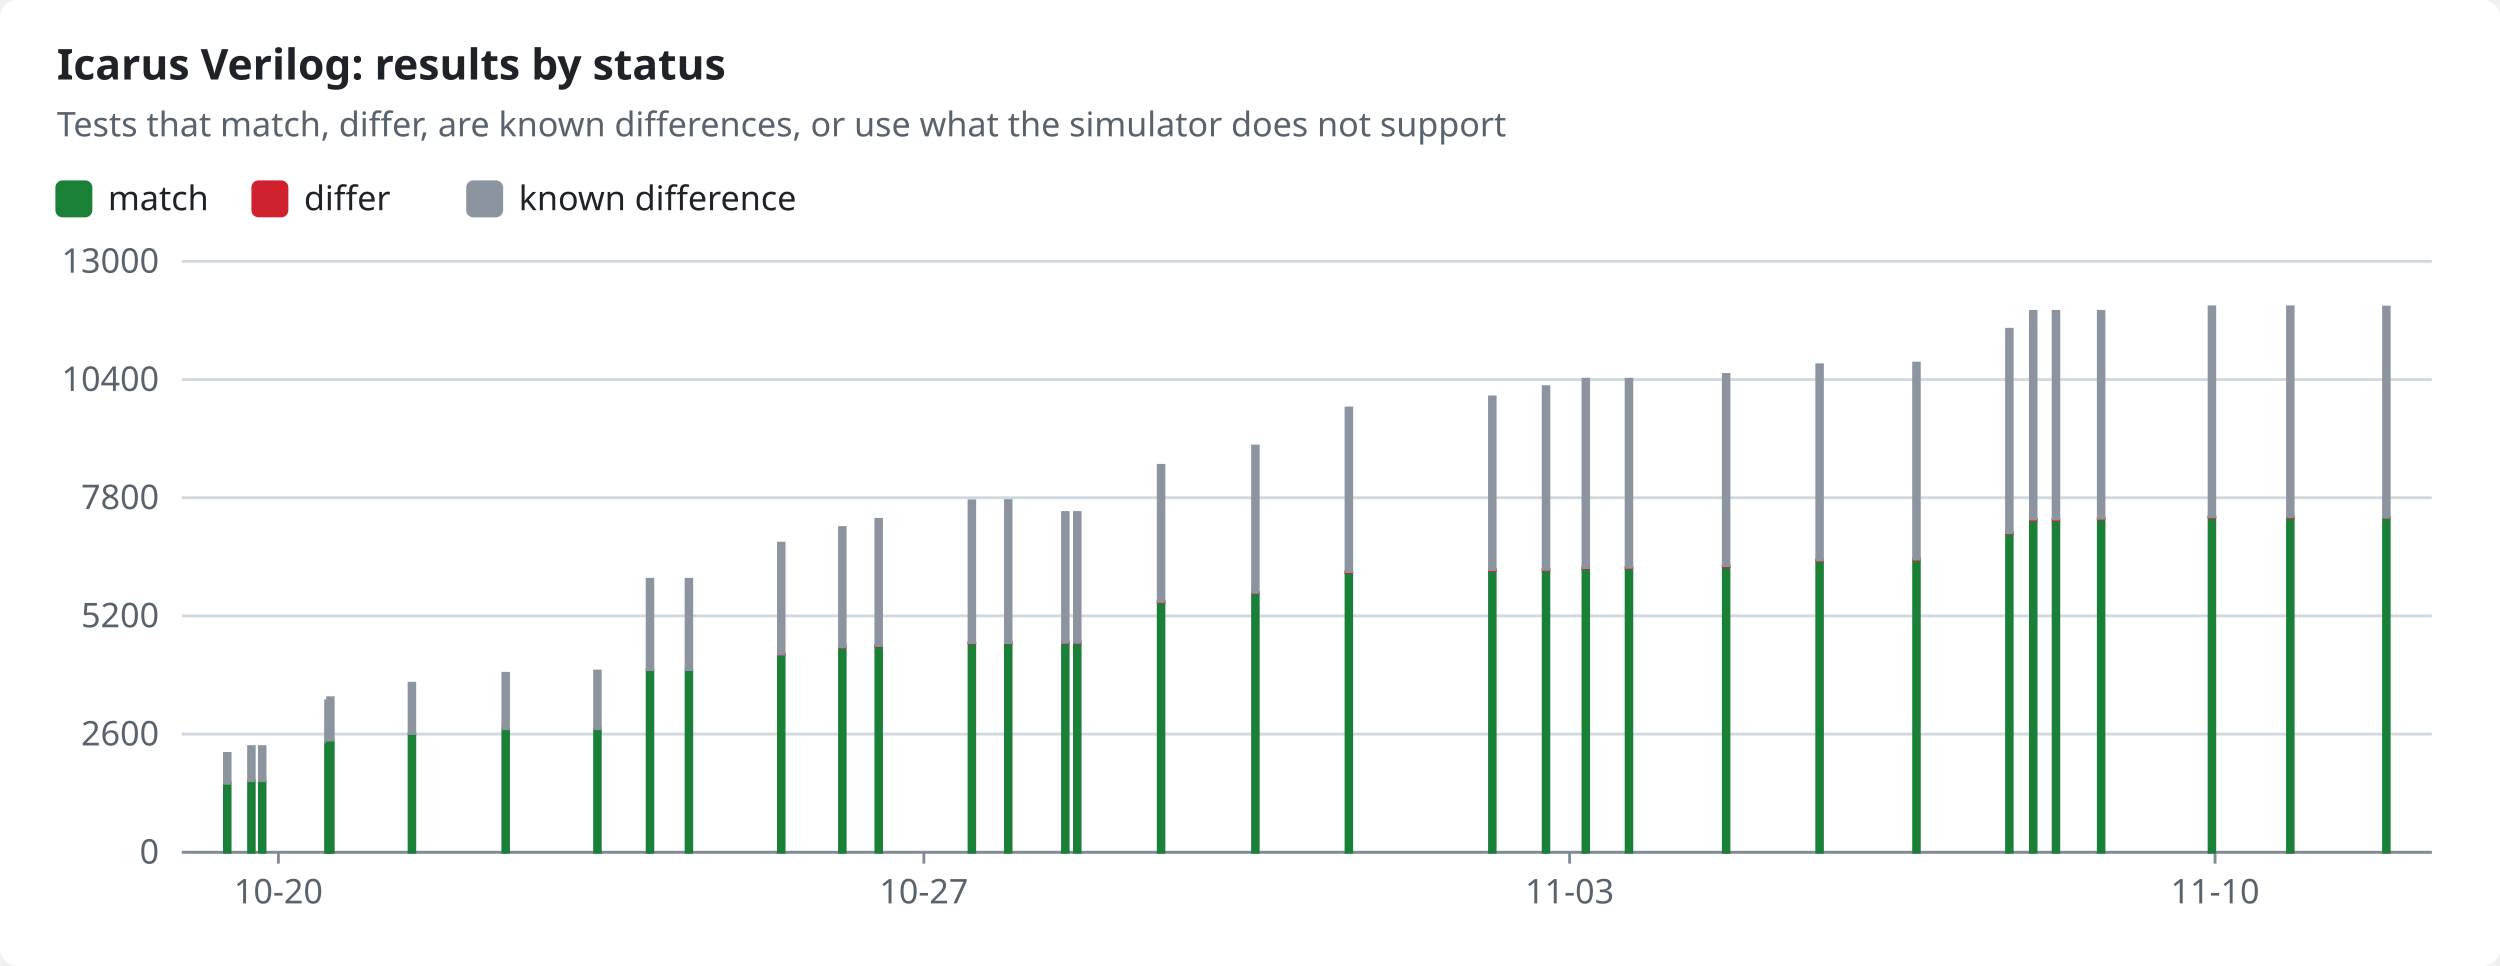
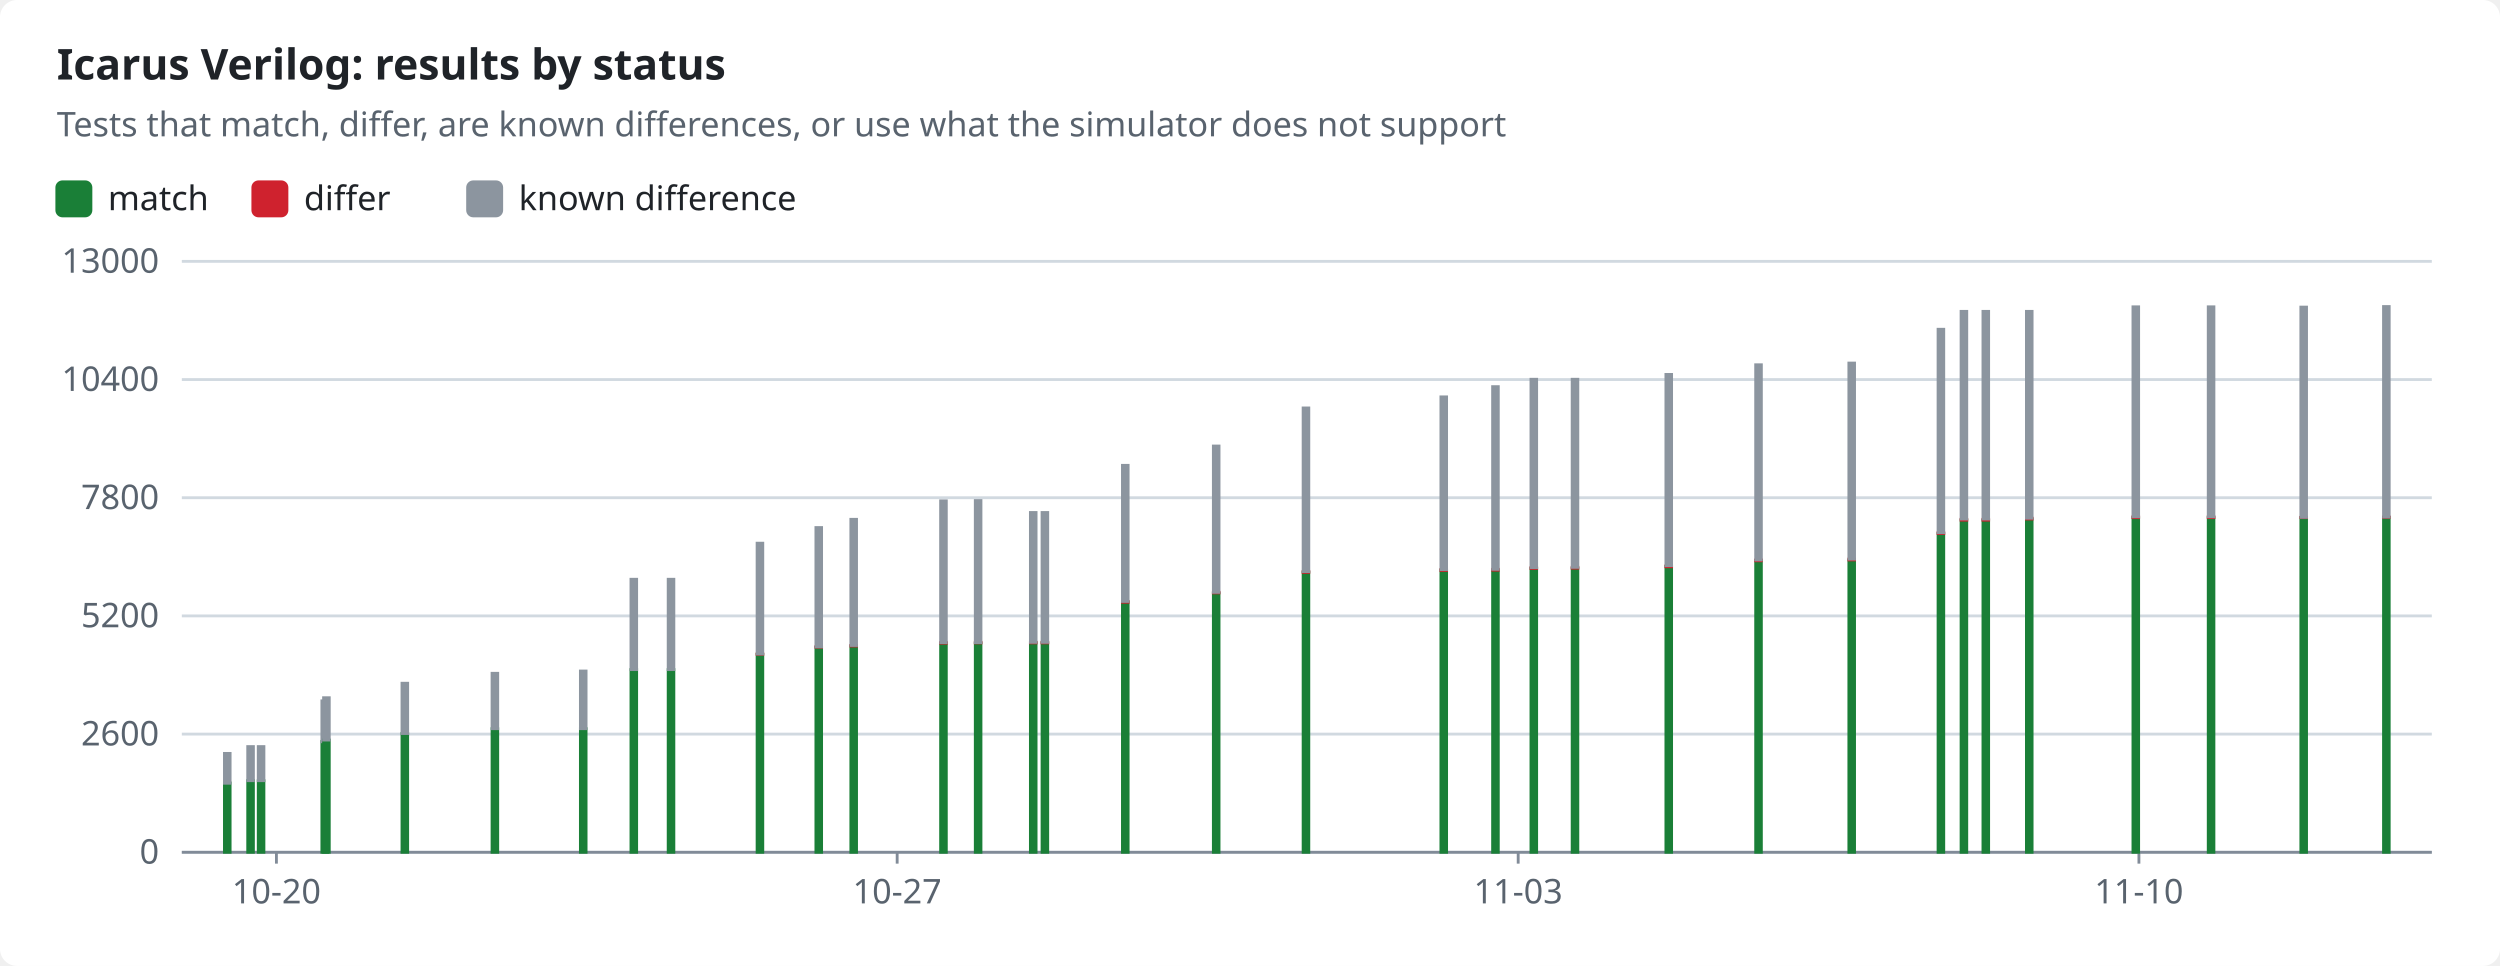
<svg xmlns="http://www.w3.org/2000/svg" width="880" height="340" viewBox="0 0 880 340" role="img">
  <style>text{font-family:-apple-system,BlinkMacSystemFont,"Segoe UI","Noto Sans",Helvetica,Arial,sans-serif;font-size:12px;fill:#1f2328;stroke:none}.bg{fill:#ffffff}.muted{fill:#59636e}.title{font-size:15px;font-weight:600}.grid{stroke:#d1d9e0;stroke-width:1}.axis{stroke:#818b98;stroke-width:1}.line{fill:none;stroke-width:2}.dashed{stroke-dasharray:5 4}.c-pass{stroke:#1a7f37;fill:#1a7f37}.c-fail{stroke:#cf222e;fill:#cf222e}.c-known{stroke:#8c959f;fill:#8c959f}.c-unsupported{stroke:#bf8700;fill:#bf8700}.line{fill:none}.mk{fill:none;stroke-width:1.6}@media (prefers-color-scheme:dark){text{fill:#f0f6fc}.bg{fill:#0d1117}.muted{fill:#9198a1}.grid{stroke:#3d444d}.axis{stroke:#656c76}.c-pass{stroke:#3fb950;fill:#3fb950}.c-fail{stroke:#f85149;fill:#f85149}.c-known{stroke:#6e7681;fill:#6e7681}.c-unsupported{stroke:#d29922;fill:#d29922}.line{fill:none}.mk{fill:none;stroke-width:1.6}}</style>
  <rect class="bg" width="880" height="340" rx="6" />
  <text x="20.0" y="28.0" class="title" text-anchor="start">Icarus Verilog: results by status</text>
  <text x="20.0" y="48.0" class="muted" text-anchor="start">Tests that match, differ, are known differences, or use what the simulator does not support</text>
  <rect class="c-pass" x="20" y="64" width="12" height="12" rx="2" />
  <text x="38.0" y="74.0" text-anchor="start">match</text>
  <rect class="c-fail" x="89.0" y="64" width="12" height="12" rx="2" />
  <text x="107.0" y="74.0" text-anchor="start">differ</text>
  <rect class="c-known" x="164.6" y="64" width="12" height="12" rx="2" />
  <text x="182.6" y="74.0" text-anchor="start">known difference</text>
  <line class="grid" x1="64" x2="856" y1="300.0" y2="300.0" />
  <text x="56.0" y="304.0" class="muted" text-anchor="end">0</text>
  <line class="grid" x1="64" x2="856" y1="258.4" y2="258.4" />
  <text x="56.0" y="262.4" class="muted" text-anchor="end">2600</text>
  <line class="grid" x1="64" x2="856" y1="216.8" y2="216.8" />
  <text x="56.0" y="220.8" class="muted" text-anchor="end">5200</text>
  <line class="grid" x1="64" x2="856" y1="175.2" y2="175.2" />
  <text x="56.0" y="179.2" class="muted" text-anchor="end">7800</text>
  <line class="grid" x1="64" x2="856" y1="133.6" y2="133.6" />
  <text x="56.0" y="137.6" class="muted" text-anchor="end">10400</text>
  <line class="grid" x1="64" x2="856" y1="92.0" y2="92.0" />
  <text x="56.0" y="96.0" class="muted" text-anchor="end">13000</text>
  <line class="axis" x1="64" x2="856" y1="300" y2="300" />
-   <line class="axis" x1="98.0" x2="98.0" y1="300" y2="304" />
-   <text x="98.0" y="318.0" class="muted" text-anchor="middle">10-20</text>
-   <line class="axis" x1="325.2" x2="325.2" y1="300" y2="304" />
-   <text x="325.2" y="318.0" class="muted" text-anchor="middle">10-27</text>
-   <line class="axis" x1="552.5" x2="552.5" y1="300" y2="304" />
-   <text x="552.5" y="318.0" class="muted" text-anchor="middle">11-03</text>
-   <line class="axis" x1="779.7" x2="779.7" y1="300" y2="304" />
-   <text x="779.7" y="318.0" class="muted" text-anchor="middle">11-10</text>
+   <line class="axis" x1="97.3" x2="97.3" y1="300" y2="304" />
+   <text x="97.3" y="318.0" class="muted" text-anchor="middle">10-20</text>
+   <line class="axis" x1="315.8" x2="315.8" y1="300" y2="304" />
+   <text x="315.8" y="318.0" class="muted" text-anchor="middle">10-27</text>
+   <line class="axis" x1="534.4" x2="534.4" y1="300" y2="304" />
+   <text x="534.4" y="318.0" class="muted" text-anchor="middle">11-03</text>
+   <line class="axis" x1="752.9" x2="752.9" y1="300" y2="304" />
+   <text x="752.9" y="318.0" class="muted" text-anchor="middle">11-10</text>
  <rect class="c-pass" x="79.0" y="275.6" width="2.0" height="24.4" />
  <rect class="c-known" x="79.0" y="265.2" width="2.0" height="10.5" />
-   <rect class="c-pass" x="87.5" y="274.8" width="2.0" height="25.2" />
-   <rect class="c-known" x="87.5" y="262.8" width="2.0" height="12.0" />
-   <rect class="c-pass" x="91.3" y="274.8" width="2.0" height="25.2" />
-   <rect class="c-known" x="91.3" y="262.8" width="2.0" height="12.0" />
-   <rect class="c-pass" x="114.6" y="261.0" width="2.0" height="39.0" />
-   <rect class="c-known" x="114.6" y="246.7" width="2.0" height="14.4" />
-   <rect class="c-pass" x="115.3" y="260.5" width="2.0" height="39.5" />
-   <rect class="c-known" x="115.3" y="245.6" width="2.0" height="14.9" />
-   <rect class="c-pass" x="144.0" y="258.2" width="2.0" height="41.8" />
-   <rect class="c-known" x="144.0" y="240.5" width="2.0" height="17.7" />
-   <rect class="c-pass" x="177.0" y="256.5" width="2.0" height="43.5" />
-   <rect class="c-known" x="177.0" y="237.0" width="2.0" height="19.5" />
-   <rect class="c-pass" x="209.3" y="256.5" width="2.0" height="43.5" />
-   <rect class="c-known" x="209.3" y="236.2" width="2.0" height="20.3" />
-   <rect class="c-pass" x="227.8" y="235.7" width="2.0" height="64.3" />
-   <rect class="c-fail" x="227.8" y="235.7" width="2.0" height="0.0" />
-   <rect class="c-known" x="227.8" y="203.9" width="2.0" height="31.8" />
-   <rect class="c-pass" x="241.5" y="235.7" width="2.0" height="64.3" />
-   <rect class="c-fail" x="241.5" y="235.7" width="2.0" height="0.0" />
-   <rect class="c-known" x="241.5" y="203.9" width="2.0" height="31.8" />
-   <rect class="c-pass" x="274.0" y="230.3" width="2.0" height="69.7" />
-   <rect class="c-fail" x="274.0" y="230.2" width="2.0" height="0.1" />
-   <rect class="c-known" x="274.0" y="191.2" width="2.0" height="39.0" />
-   <rect class="c-pass" x="295.5" y="227.9" width="2.0" height="72.1" />
-   <rect class="c-fail" x="295.5" y="227.6" width="2.0" height="0.2" />
-   <rect class="c-known" x="295.5" y="185.7" width="2.0" height="42.0" />
-   <rect class="c-pass" x="308.3" y="227.4" width="2.0" height="72.6" />
-   <rect class="c-fail" x="308.3" y="227.2" width="2.0" height="0.2" />
-   <rect class="c-known" x="308.3" y="182.8" width="2.0" height="44.4" />
-   <rect class="c-pass" x="341.1" y="226.4" width="2.0" height="73.6" />
-   <rect class="c-fail" x="341.1" y="226.2" width="2.0" height="0.2" />
-   <rect class="c-known" x="341.1" y="176.3" width="2.0" height="49.9" />
-   <rect class="c-pass" x="353.9" y="226.4" width="2.0" height="73.6" />
-   <rect class="c-fail" x="353.9" y="226.1" width="2.0" height="0.2" />
-   <rect class="c-known" x="353.9" y="176.2" width="2.0" height="50.0" />
-   <rect class="c-pass" x="374.0" y="226.3" width="2.0" height="73.7" />
-   <rect class="c-fail" x="374.0" y="226.1" width="2.0" height="0.2" />
-   <rect class="c-known" x="374.0" y="180.4" width="2.0" height="45.7" />
-   <rect class="c-pass" x="378.2" y="226.3" width="2.0" height="73.7" />
-   <rect class="c-fail" x="378.2" y="226.1" width="2.0" height="0.2" />
-   <rect class="c-known" x="378.2" y="180.4" width="2.0" height="45.7" />
-   <rect class="c-pass" x="407.7" y="212.0" width="2.0" height="88.0" />
-   <rect class="c-fail" x="407.7" y="211.7" width="2.0" height="0.3" />
-   <rect class="c-known" x="407.7" y="163.8" width="2.0" height="47.9" />
-   <rect class="c-pass" x="440.9" y="208.8" width="2.0" height="91.2" />
-   <rect class="c-fail" x="440.9" y="208.5" width="2.0" height="0.2" />
-   <rect class="c-known" x="440.9" y="157.0" width="2.0" height="51.5" />
-   <rect class="c-pass" x="473.8" y="201.4" width="2.0" height="98.6" />
-   <rect class="c-fail" x="473.8" y="201.2" width="2.0" height="0.3" />
-   <rect class="c-known" x="473.8" y="143.6" width="2.0" height="57.6" />
-   <rect class="c-pass" x="524.3" y="200.7" width="2.0" height="99.3" />
-   <rect class="c-fail" x="524.3" y="200.5" width="2.0" height="0.3" />
-   <rect class="c-known" x="524.3" y="139.7" width="2.0" height="60.8" />
-   <rect class="c-pass" x="543.2" y="200.7" width="2.0" height="99.3" />
-   <rect class="c-fail" x="543.2" y="200.4" width="2.0" height="0.3" />
-   <rect class="c-known" x="543.2" y="136.1" width="2.0" height="64.3" />
-   <rect class="c-pass" x="557.2" y="200.1" width="2.0" height="99.9" />
-   <rect class="c-fail" x="557.2" y="199.8" width="2.0" height="0.3" />
-   <rect class="c-known" x="557.2" y="133.5" width="2.0" height="66.3" />
-   <rect class="c-pass" x="572.4" y="200.0" width="2.0" height="100.0" />
-   <rect class="c-fail" x="572.4" y="199.7" width="2.0" height="0.3" />
-   <rect class="c-known" x="572.4" y="133.5" width="2.0" height="66.2" />
-   <rect class="c-pass" x="606.6" y="199.4" width="2.0" height="100.6" />
-   <rect class="c-fail" x="606.6" y="199.2" width="2.0" height="0.3" />
-   <rect class="c-known" x="606.6" y="131.8" width="2.0" height="67.3" />
-   <rect class="c-pass" x="639.5" y="197.3" width="2.0" height="102.7" />
-   <rect class="c-fail" x="639.5" y="197.1" width="2.0" height="0.3" />
-   <rect class="c-known" x="639.5" y="128.4" width="2.0" height="68.7" />
-   <rect class="c-pass" x="673.6" y="197.2" width="2.0" height="102.8" />
-   <rect class="c-fail" x="673.6" y="196.8" width="2.0" height="0.3" />
-   <rect class="c-known" x="673.6" y="127.8" width="2.0" height="69.0" />
-   <rect class="c-pass" x="706.3" y="187.8" width="2.0" height="112.2" />
-   <rect class="c-fail" x="706.3" y="187.5" width="2.0" height="0.3" />
-   <rect class="c-known" x="706.3" y="115.9" width="2.0" height="71.6" />
-   <rect class="c-pass" x="714.7" y="183.1" width="2.0" height="116.9" />
-   <rect class="c-fail" x="714.7" y="182.8" width="2.0" height="0.3" />
-   <rect class="c-known" x="714.7" y="109.6" width="2.0" height="73.1" />
-   <rect class="c-pass" x="722.7" y="183.1" width="2.0" height="116.9" />
-   <rect class="c-fail" x="722.7" y="182.8" width="2.0" height="0.3" />
-   <rect class="c-known" x="722.7" y="109.6" width="2.0" height="73.1" />
-   <rect class="c-pass" x="738.6" y="182.7" width="2.0" height="117.3" />
-   <rect class="c-fail" x="738.6" y="182.4" width="2.0" height="0.3" />
-   <rect class="c-known" x="738.6" y="109.6" width="2.0" height="72.8" />
-   <rect class="c-pass" x="777.6" y="182.2" width="2.0" height="117.8" />
-   <rect class="c-fail" x="777.6" y="181.9" width="2.0" height="0.3" />
-   <rect class="c-known" x="777.6" y="108.0" width="2.0" height="73.9" />
-   <rect class="c-pass" x="805.2" y="182.2" width="2.0" height="117.8" />
-   <rect class="c-fail" x="805.2" y="181.9" width="2.0" height="0.3" />
-   <rect class="c-known" x="805.2" y="108.0" width="2.0" height="73.9" />
-   <rect class="c-pass" x="839.0" y="182.2" width="2.0" height="117.8" />
-   <rect class="c-fail" x="839.0" y="182.1" width="2.0" height="0.1" />
-   <rect class="c-known" x="839.0" y="108.1" width="2.0" height="74.0" />
+   <rect class="c-pass" x="87.2" y="274.8" width="2.0" height="25.2" />
+   <rect class="c-known" x="87.2" y="262.8" width="2.0" height="12.0" />
+   <rect class="c-pass" x="90.9" y="274.8" width="2.0" height="25.2" />
+   <rect class="c-known" x="90.9" y="262.8" width="2.0" height="12.0" />
+   <rect class="c-pass" x="113.3" y="261.0" width="2.0" height="39.0" />
+   <rect class="c-known" x="113.3" y="246.7" width="2.0" height="14.4" />
+   <rect class="c-pass" x="113.9" y="260.5" width="2.0" height="39.5" />
+   <rect class="c-known" x="113.9" y="245.6" width="2.0" height="14.9" />
+   <rect class="c-pass" x="141.5" y="258.2" width="2.0" height="41.8" />
+   <rect class="c-known" x="141.5" y="240.5" width="2.0" height="17.7" />
+   <rect class="c-pass" x="173.2" y="256.5" width="2.0" height="43.5" />
+   <rect class="c-known" x="173.2" y="237.0" width="2.0" height="19.5" />
+   <rect class="c-pass" x="204.3" y="256.5" width="2.0" height="43.5" />
+   <rect class="c-known" x="204.3" y="236.2" width="2.0" height="20.3" />
+   <rect class="c-pass" x="222.1" y="235.7" width="2.0" height="64.3" />
+   <rect class="c-fail" x="222.1" y="235.7" width="2.0" height="0.0" />
+   <rect class="c-known" x="222.1" y="203.9" width="2.0" height="31.8" />
+   <rect class="c-pass" x="235.2" y="235.7" width="2.0" height="64.3" />
+   <rect class="c-fail" x="235.2" y="235.7" width="2.0" height="0.0" />
+   <rect class="c-known" x="235.2" y="203.9" width="2.0" height="31.8" />
+   <rect class="c-pass" x="266.5" y="230.3" width="2.0" height="69.7" />
+   <rect class="c-fail" x="266.5" y="230.2" width="2.0" height="0.1" />
+   <rect class="c-known" x="266.5" y="191.2" width="2.0" height="39.0" />
+   <rect class="c-pass" x="287.2" y="227.9" width="2.0" height="72.1" />
+   <rect class="c-fail" x="287.2" y="227.6" width="2.0" height="0.2" />
+   <rect class="c-known" x="287.2" y="185.7" width="2.0" height="42.0" />
+   <rect class="c-pass" x="299.5" y="227.4" width="2.0" height="72.6" />
+   <rect class="c-fail" x="299.5" y="227.2" width="2.0" height="0.2" />
+   <rect class="c-known" x="299.5" y="182.8" width="2.0" height="44.4" />
+   <rect class="c-pass" x="331.1" y="226.4" width="2.0" height="73.6" />
+   <rect class="c-fail" x="331.1" y="226.2" width="2.0" height="0.2" />
+   <rect class="c-known" x="331.1" y="176.3" width="2.0" height="49.9" />
+   <rect class="c-pass" x="343.3" y="226.4" width="2.0" height="73.6" />
+   <rect class="c-fail" x="343.3" y="226.1" width="2.0" height="0.2" />
+   <rect class="c-known" x="343.3" y="176.2" width="2.0" height="50.0" />
+   <rect class="c-pass" x="362.7" y="226.3" width="2.0" height="73.7" />
+   <rect class="c-fail" x="362.7" y="226.1" width="2.0" height="0.2" />
+   <rect class="c-known" x="362.7" y="180.4" width="2.0" height="45.7" />
+   <rect class="c-pass" x="366.8" y="226.3" width="2.0" height="73.7" />
+   <rect class="c-fail" x="366.8" y="226.1" width="2.0" height="0.2" />
+   <rect class="c-known" x="366.8" y="180.4" width="2.0" height="45.7" />
+   <rect class="c-pass" x="395.1" y="212.0" width="2.0" height="88.0" />
+   <rect class="c-fail" x="395.1" y="211.7" width="2.0" height="0.3" />
+   <rect class="c-known" x="395.1" y="163.8" width="2.0" height="47.9" />
+   <rect class="c-pass" x="427.1" y="208.8" width="2.0" height="91.2" />
+   <rect class="c-fail" x="427.1" y="208.5" width="2.0" height="0.2" />
+   <rect class="c-known" x="427.1" y="157.0" width="2.0" height="51.5" />
+   <rect class="c-pass" x="458.7" y="201.4" width="2.0" height="98.6" />
+   <rect class="c-fail" x="458.7" y="201.2" width="2.0" height="0.3" />
+   <rect class="c-known" x="458.7" y="143.6" width="2.0" height="57.6" />
+   <rect class="c-pass" x="507.2" y="200.7" width="2.0" height="99.3" />
+   <rect class="c-fail" x="507.2" y="200.5" width="2.0" height="0.3" />
+   <rect class="c-known" x="507.2" y="139.7" width="2.0" height="60.8" />
+   <rect class="c-pass" x="525.4" y="200.7" width="2.0" height="99.3" />
+   <rect class="c-fail" x="525.4" y="200.4" width="2.0" height="0.3" />
+   <rect class="c-known" x="525.4" y="136.1" width="2.0" height="64.3" />
+   <rect class="c-pass" x="538.9" y="200.1" width="2.0" height="99.9" />
+   <rect class="c-fail" x="538.9" y="199.8" width="2.0" height="0.3" />
+   <rect class="c-known" x="538.9" y="133.5" width="2.0" height="66.3" />
+   <rect class="c-pass" x="553.4" y="200.0" width="2.0" height="100.0" />
+   <rect class="c-fail" x="553.4" y="199.7" width="2.0" height="0.3" />
+   <rect class="c-known" x="553.4" y="133.5" width="2.0" height="66.2" />
+   <rect class="c-pass" x="586.4" y="199.4" width="2.0" height="100.6" />
+   <rect class="c-fail" x="586.4" y="199.2" width="2.0" height="0.3" />
+   <rect class="c-known" x="586.4" y="131.8" width="2.0" height="67.3" />
+   <rect class="c-pass" x="618.0" y="197.3" width="2.0" height="102.7" />
+   <rect class="c-fail" x="618.0" y="197.1" width="2.0" height="0.3" />
+   <rect class="c-known" x="618.0" y="128.4" width="2.0" height="68.7" />
+   <rect class="c-pass" x="650.8" y="197.2" width="2.0" height="102.8" />
+   <rect class="c-fail" x="650.8" y="196.8" width="2.0" height="0.3" />
+   <rect class="c-known" x="650.8" y="127.8" width="2.0" height="69.0" />
+   <rect class="c-pass" x="682.2" y="187.8" width="2.0" height="112.2" />
+   <rect class="c-fail" x="682.2" y="187.5" width="2.0" height="0.3" />
+   <rect class="c-known" x="682.2" y="115.9" width="2.0" height="71.6" />
+   <rect class="c-pass" x="690.3" y="183.1" width="2.0" height="116.9" />
+   <rect class="c-fail" x="690.3" y="182.8" width="2.0" height="0.3" />
+   <rect class="c-known" x="690.3" y="109.6" width="2.0" height="73.1" />
+   <rect class="c-pass" x="698.0" y="183.1" width="2.0" height="116.9" />
+   <rect class="c-fail" x="698.0" y="182.8" width="2.0" height="0.3" />
+   <rect class="c-known" x="698.0" y="109.6" width="2.0" height="73.1" />
+   <rect class="c-pass" x="713.3" y="182.7" width="2.0" height="117.3" />
+   <rect class="c-fail" x="713.3" y="182.4" width="2.0" height="0.3" />
+   <rect class="c-known" x="713.3" y="109.6" width="2.0" height="72.8" />
+   <rect class="c-pass" x="750.8" y="182.2" width="2.0" height="117.8" />
+   <rect class="c-fail" x="750.8" y="181.9" width="2.0" height="0.3" />
+   <rect class="c-known" x="750.8" y="108.0" width="2.0" height="73.9" />
+   <rect class="c-pass" x="777.3" y="182.2" width="2.0" height="117.8" />
+   <rect class="c-fail" x="777.3" y="181.9" width="2.0" height="0.3" />
+   <rect class="c-known" x="777.3" y="108.0" width="2.0" height="73.9" />
+   <rect class="c-pass" x="809.9" y="182.2" width="2.0" height="117.8" />
+   <rect class="c-fail" x="809.9" y="182.1" width="2.0" height="0.1" />
+   <rect class="c-known" x="809.9" y="108.1" width="2.0" height="74.0" />
+   <rect class="c-pass" x="839.0" y="182.1" width="2.0" height="117.9" />
+   <rect class="c-fail" x="839.0" y="182.0" width="2.0" height="0.1" />
+   <rect class="c-known" x="839.0" y="107.9" width="2.0" height="74.1" />
</svg>
